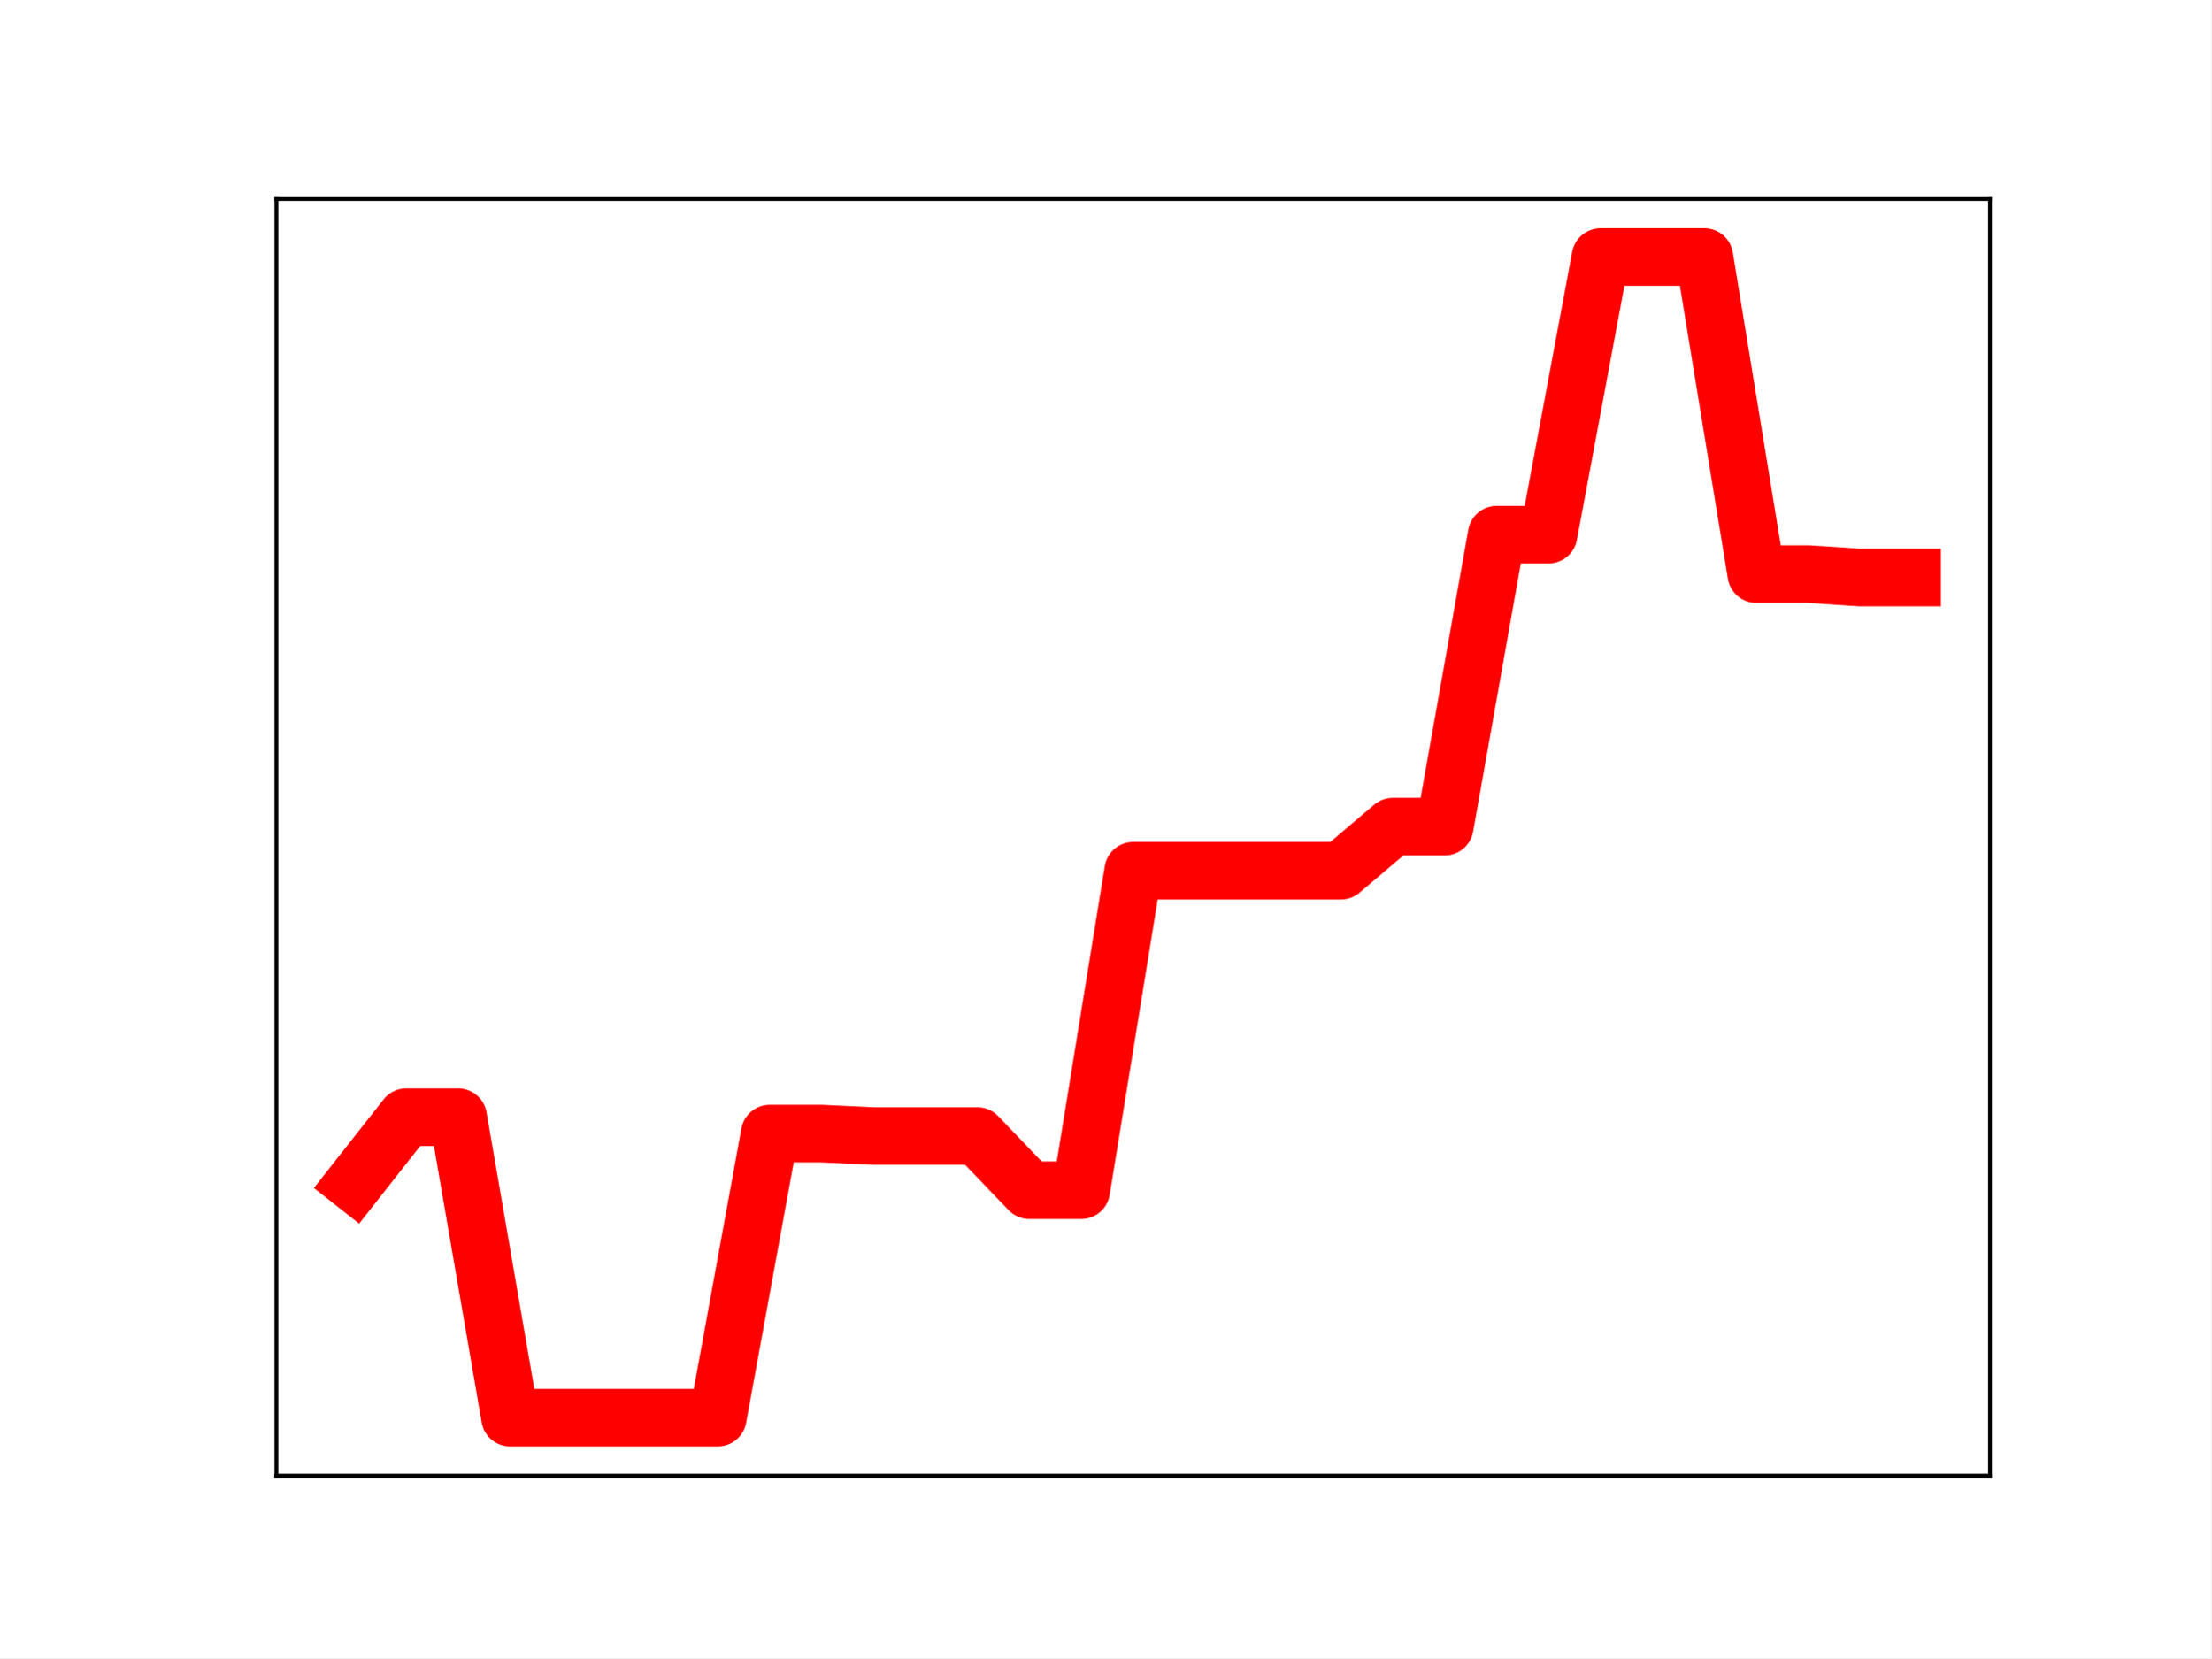
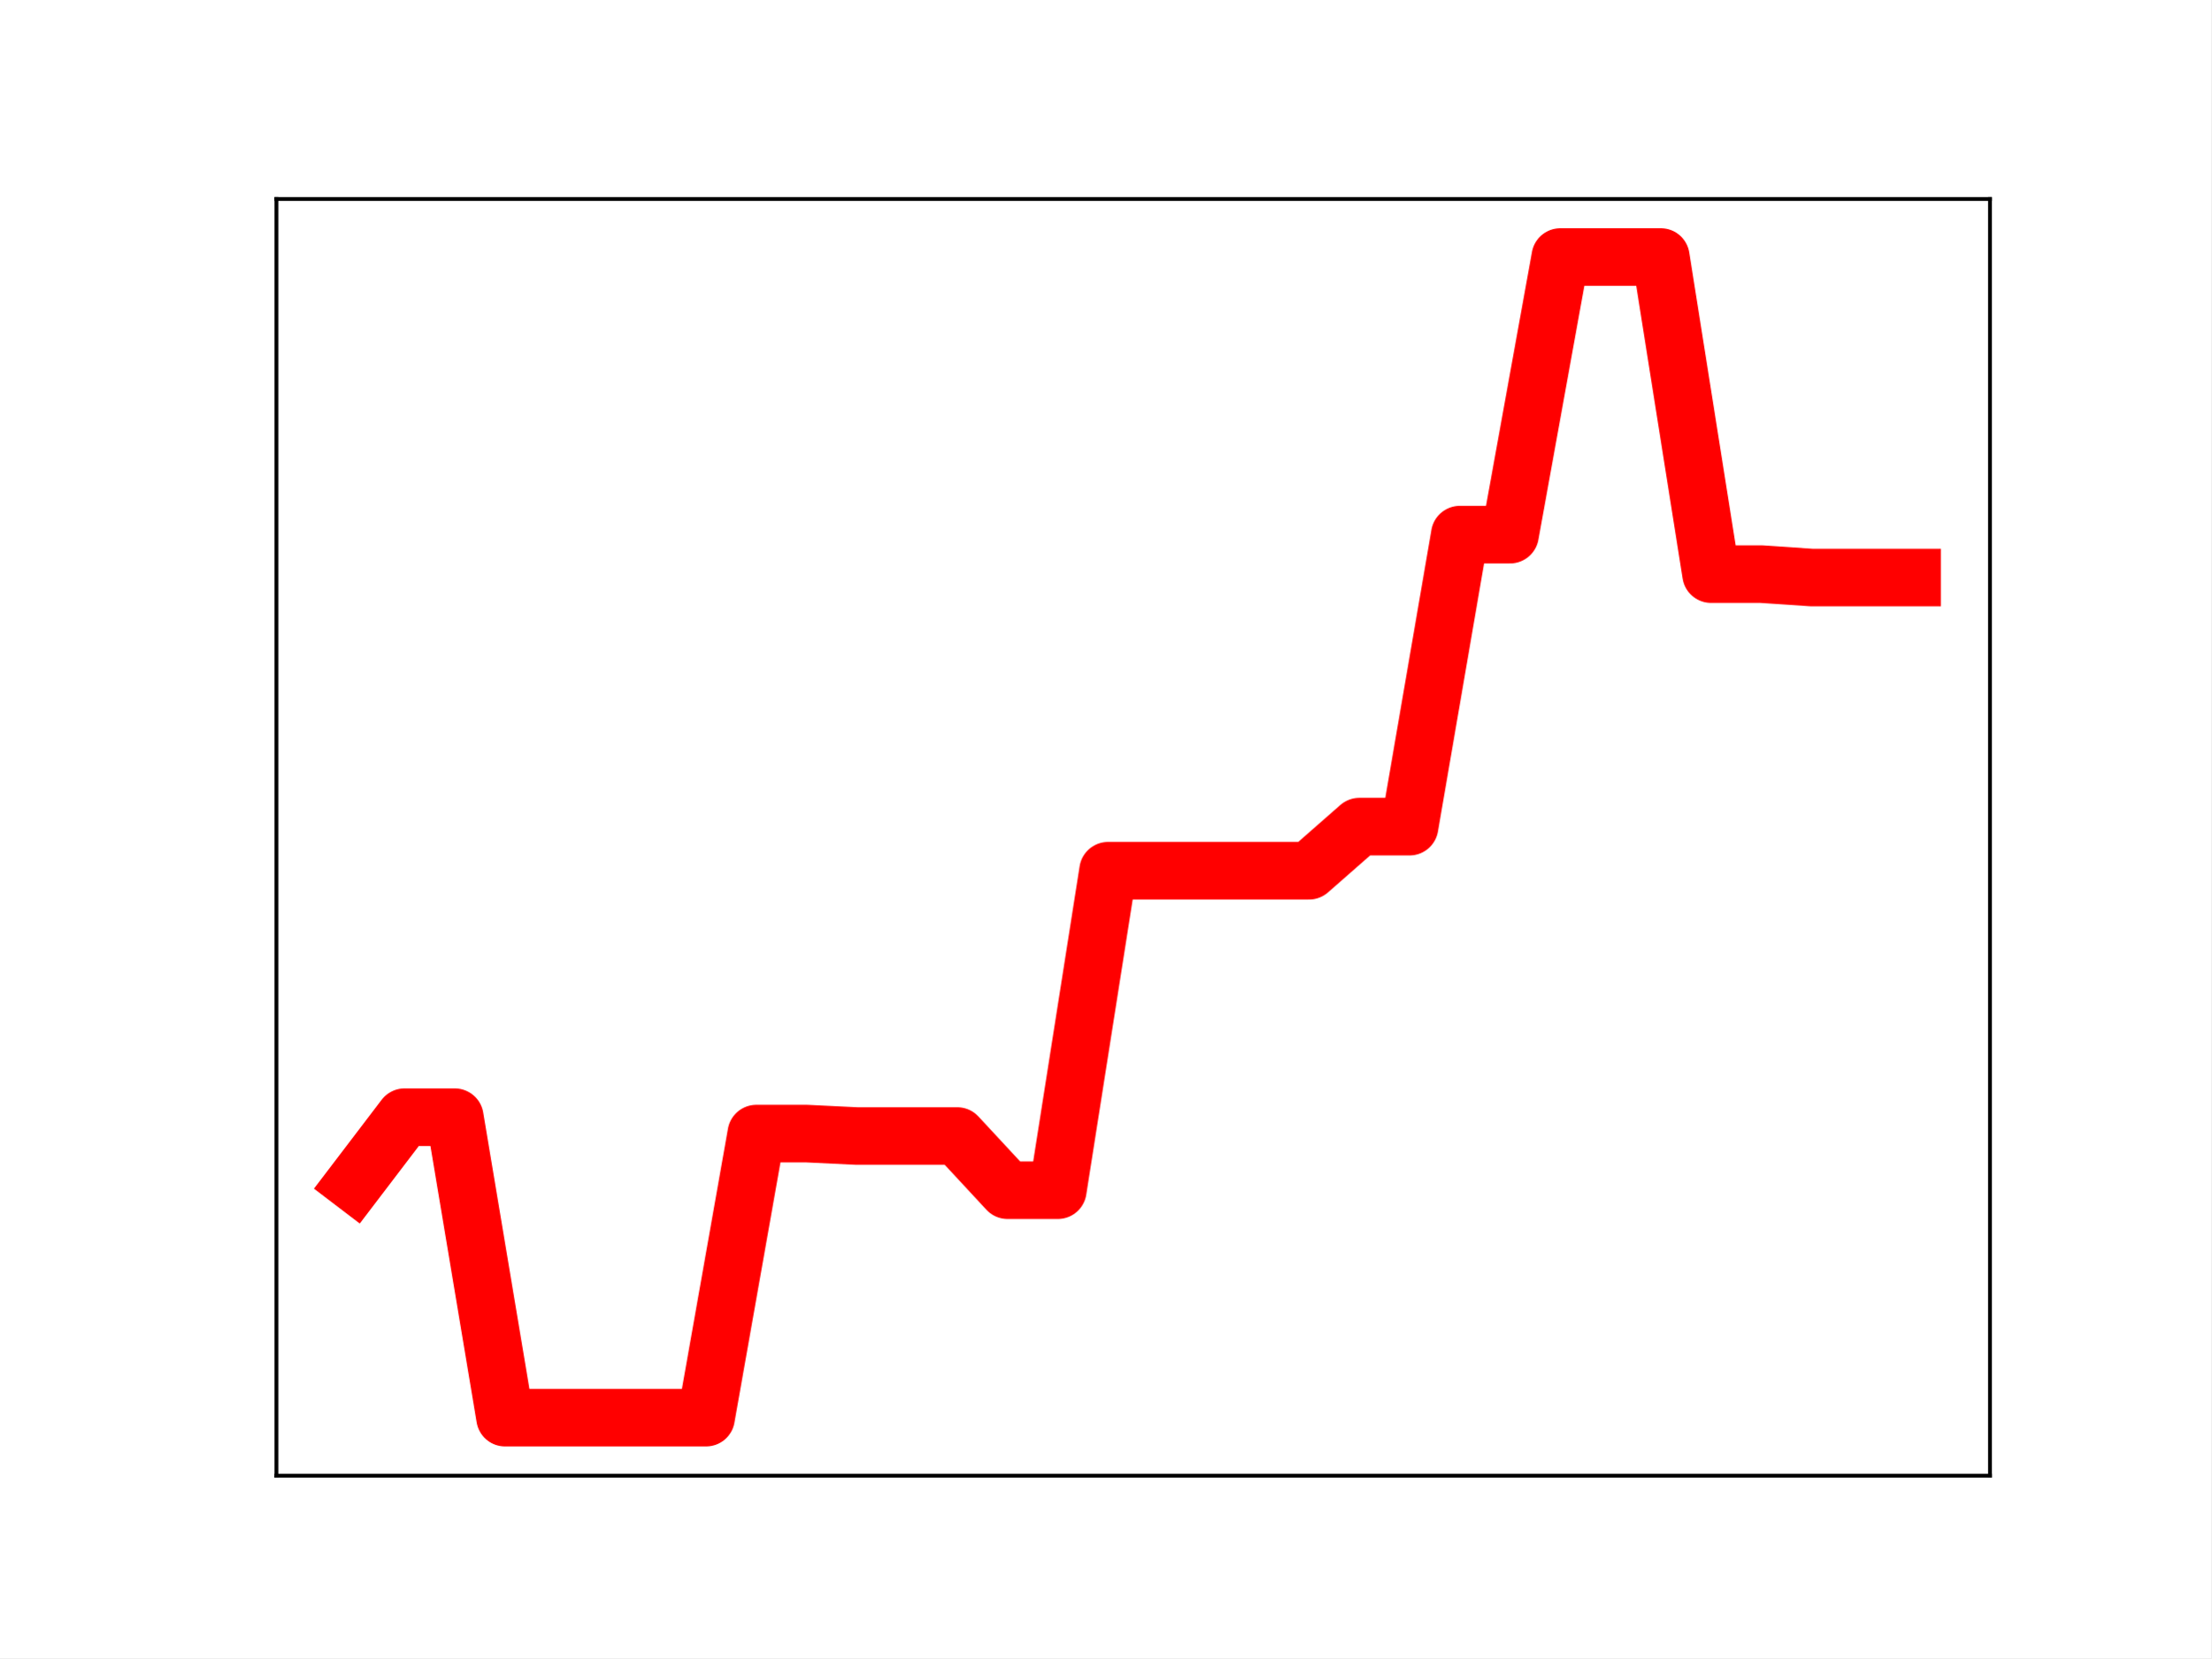
<svg xmlns="http://www.w3.org/2000/svg" xmlns:xlink="http://www.w3.org/1999/xlink" height="345.6pt" version="1.1" viewBox="0 0 460.8 345.6" width="460.8pt">
  <defs>
    <style type="text/css">
*{stroke-linecap:butt;stroke-linejoin:round;}
  </style>
  </defs>
  <g id="figure_1">
    <g id="patch_1">
      <path d="M 0 345.6  L 460.8 345.6  L 460.8 0  L 0 0  z " style="fill:#ffffff;" />
    </g>
    <g id="axes_1">
      <g id="patch_2">
        <path d="M 57.6 307.584  L 414.72 307.584  L 414.72 41.472  L 57.6 41.472  z " style="fill:#ffffff;" />
      </g>
      <g id="line2d_1">
-         <path clip-path="url(#p22a8095124)" d="M 73.833 246.613  L 84.655 232.861  L 95.476 232.861  L 106.298 295.488  L 117.12 295.488  L 127.942 295.488  L 138.764 295.488  L 149.585 295.488  L 160.407 236.28  L 171.229 236.28  L 182.051 236.789  L 192.873 236.789  L 203.695 236.789  L 214.516 248.08  L 225.338 248.08  L 236.16 181.487  L 246.982 181.487  L 257.804 181.487  L 268.625 181.487  L 279.447 181.487  L 290.269 172.298  L 301.091 172.298  L 311.913 111.433  L 322.735 111.433  L 333.556 53.568  L 344.378 53.568  L 355.2 53.568  L 366.022 119.661  L 376.844 119.661  L 387.665 120.372  L 398.487 120.372  " style="fill:none;stroke:#ff0000;stroke-linecap:square;stroke-width:12;" />
+         <path clip-path="url(#p2bfdd2c889)" d="M 73.833 246.613  L 84.305 232.861  L 94.778 232.861  L 105.251 295.488  L 115.724 295.488  L 126.196 295.488  L 136.669 295.488  L 147.142 295.488  L 157.615 236.28  L 168.087 236.28  L 178.56 236.789  L 189.033 236.789  L 199.505 236.789  L 209.978 248.08  L 220.451 248.08  L 230.924 181.487  L 241.396 181.487  L 251.869 181.487  L 262.342 181.487  L 272.815 181.487  L 283.287 172.298  L 293.76 172.298  L 304.233 111.433  L 314.705 111.433  L 325.178 53.568  L 335.651 53.568  L 346.124 53.568  L 356.596 119.661  L 367.069 119.661  L 377.542 120.372  L 388.015 120.372  L 398.487 120.372  " style="fill:none;stroke:#ff0000;stroke-linecap:square;stroke-width:12;" />
        <defs>
-           <path d="M 0 3  C 0.796 3 1.559 2.684 2.121 2.121  C 2.684 1.559 3 0.796 3 0  C 3 -0.796 2.684 -1.559 2.121 -2.121  C 1.559 -2.684 0.796 -3 0 -3  C -0.796 -3 -1.559 -2.684 -2.121 -2.121  C -2.684 -1.559 -3 -0.796 -3 0  C -3 0.796 -2.684 1.559 -2.121 2.121  C -1.559 2.684 -0.796 3 0 3  z " id="m1974bcf1fa" style="stroke:#ff0000;" />
+           <path d="M 0 3  C 0.796 3 1.559 2.684 2.121 2.121  C 2.684 1.559 3 0.796 3 0  C 3 -0.796 2.684 -1.559 2.121 -2.121  C 1.559 -2.684 0.796 -3 0 -3  C -0.796 -3 -1.559 -2.684 -2.121 -2.121  C -2.684 -1.559 -3 -0.796 -3 0  C -3 0.796 -2.684 1.559 -2.121 2.121  C -1.559 2.684 -0.796 3 0 3  z " id="ma2789d282a" style="stroke:#ff0000;" />
        </defs>
-         <g clip-path="url(#p22a8095124)">
-           <use style="fill:#ff0000;stroke:#ff0000;" x="73.833" xlink:href="#m1974bcf1fa" y="246.613" />
-           <use style="fill:#ff0000;stroke:#ff0000;" x="84.655" xlink:href="#m1974bcf1fa" y="232.861" />
-           <use style="fill:#ff0000;stroke:#ff0000;" x="95.476" xlink:href="#m1974bcf1fa" y="232.861" />
-           <use style="fill:#ff0000;stroke:#ff0000;" x="106.298" xlink:href="#m1974bcf1fa" y="295.488" />
-           <use style="fill:#ff0000;stroke:#ff0000;" x="117.12" xlink:href="#m1974bcf1fa" y="295.488" />
-           <use style="fill:#ff0000;stroke:#ff0000;" x="127.942" xlink:href="#m1974bcf1fa" y="295.488" />
-           <use style="fill:#ff0000;stroke:#ff0000;" x="138.764" xlink:href="#m1974bcf1fa" y="295.488" />
-           <use style="fill:#ff0000;stroke:#ff0000;" x="149.585" xlink:href="#m1974bcf1fa" y="295.488" />
-           <use style="fill:#ff0000;stroke:#ff0000;" x="160.407" xlink:href="#m1974bcf1fa" y="236.28" />
-           <use style="fill:#ff0000;stroke:#ff0000;" x="171.229" xlink:href="#m1974bcf1fa" y="236.28" />
-           <use style="fill:#ff0000;stroke:#ff0000;" x="182.051" xlink:href="#m1974bcf1fa" y="236.789" />
-           <use style="fill:#ff0000;stroke:#ff0000;" x="192.873" xlink:href="#m1974bcf1fa" y="236.789" />
-           <use style="fill:#ff0000;stroke:#ff0000;" x="203.695" xlink:href="#m1974bcf1fa" y="236.789" />
-           <use style="fill:#ff0000;stroke:#ff0000;" x="214.516" xlink:href="#m1974bcf1fa" y="248.08" />
-           <use style="fill:#ff0000;stroke:#ff0000;" x="225.338" xlink:href="#m1974bcf1fa" y="248.08" />
-           <use style="fill:#ff0000;stroke:#ff0000;" x="236.16" xlink:href="#m1974bcf1fa" y="181.487" />
-           <use style="fill:#ff0000;stroke:#ff0000;" x="246.982" xlink:href="#m1974bcf1fa" y="181.487" />
-           <use style="fill:#ff0000;stroke:#ff0000;" x="257.804" xlink:href="#m1974bcf1fa" y="181.487" />
-           <use style="fill:#ff0000;stroke:#ff0000;" x="268.625" xlink:href="#m1974bcf1fa" y="181.487" />
-           <use style="fill:#ff0000;stroke:#ff0000;" x="279.447" xlink:href="#m1974bcf1fa" y="181.487" />
-           <use style="fill:#ff0000;stroke:#ff0000;" x="290.269" xlink:href="#m1974bcf1fa" y="172.298" />
-           <use style="fill:#ff0000;stroke:#ff0000;" x="301.091" xlink:href="#m1974bcf1fa" y="172.298" />
-           <use style="fill:#ff0000;stroke:#ff0000;" x="311.913" xlink:href="#m1974bcf1fa" y="111.433" />
-           <use style="fill:#ff0000;stroke:#ff0000;" x="322.735" xlink:href="#m1974bcf1fa" y="111.433" />
-           <use style="fill:#ff0000;stroke:#ff0000;" x="333.556" xlink:href="#m1974bcf1fa" y="53.568" />
-           <use style="fill:#ff0000;stroke:#ff0000;" x="344.378" xlink:href="#m1974bcf1fa" y="53.568" />
-           <use style="fill:#ff0000;stroke:#ff0000;" x="355.2" xlink:href="#m1974bcf1fa" y="53.568" />
-           <use style="fill:#ff0000;stroke:#ff0000;" x="366.022" xlink:href="#m1974bcf1fa" y="119.661" />
-           <use style="fill:#ff0000;stroke:#ff0000;" x="376.844" xlink:href="#m1974bcf1fa" y="119.661" />
-           <use style="fill:#ff0000;stroke:#ff0000;" x="387.665" xlink:href="#m1974bcf1fa" y="120.372" />
-           <use style="fill:#ff0000;stroke:#ff0000;" x="398.487" xlink:href="#m1974bcf1fa" y="120.372" />
+         <g clip-path="url(#p2bfdd2c889)">
+           <use style="fill:#ff0000;stroke:#ff0000;" x="73.833" xlink:href="#ma2789d282a" y="246.613" />
+           <use style="fill:#ff0000;stroke:#ff0000;" x="84.305" xlink:href="#ma2789d282a" y="232.861" />
+           <use style="fill:#ff0000;stroke:#ff0000;" x="94.778" xlink:href="#ma2789d282a" y="232.861" />
+           <use style="fill:#ff0000;stroke:#ff0000;" x="105.251" xlink:href="#ma2789d282a" y="295.488" />
+           <use style="fill:#ff0000;stroke:#ff0000;" x="115.724" xlink:href="#ma2789d282a" y="295.488" />
+           <use style="fill:#ff0000;stroke:#ff0000;" x="126.196" xlink:href="#ma2789d282a" y="295.488" />
+           <use style="fill:#ff0000;stroke:#ff0000;" x="136.669" xlink:href="#ma2789d282a" y="295.488" />
+           <use style="fill:#ff0000;stroke:#ff0000;" x="147.142" xlink:href="#ma2789d282a" y="295.488" />
+           <use style="fill:#ff0000;stroke:#ff0000;" x="157.615" xlink:href="#ma2789d282a" y="236.28" />
+           <use style="fill:#ff0000;stroke:#ff0000;" x="168.087" xlink:href="#ma2789d282a" y="236.28" />
+           <use style="fill:#ff0000;stroke:#ff0000;" x="178.56" xlink:href="#ma2789d282a" y="236.789" />
+           <use style="fill:#ff0000;stroke:#ff0000;" x="189.033" xlink:href="#ma2789d282a" y="236.789" />
+           <use style="fill:#ff0000;stroke:#ff0000;" x="199.505" xlink:href="#ma2789d282a" y="236.789" />
+           <use style="fill:#ff0000;stroke:#ff0000;" x="209.978" xlink:href="#ma2789d282a" y="248.08" />
+           <use style="fill:#ff0000;stroke:#ff0000;" x="220.451" xlink:href="#ma2789d282a" y="248.08" />
+           <use style="fill:#ff0000;stroke:#ff0000;" x="230.924" xlink:href="#ma2789d282a" y="181.487" />
+           <use style="fill:#ff0000;stroke:#ff0000;" x="241.396" xlink:href="#ma2789d282a" y="181.487" />
+           <use style="fill:#ff0000;stroke:#ff0000;" x="251.869" xlink:href="#ma2789d282a" y="181.487" />
+           <use style="fill:#ff0000;stroke:#ff0000;" x="262.342" xlink:href="#ma2789d282a" y="181.487" />
+           <use style="fill:#ff0000;stroke:#ff0000;" x="272.815" xlink:href="#ma2789d282a" y="181.487" />
+           <use style="fill:#ff0000;stroke:#ff0000;" x="283.287" xlink:href="#ma2789d282a" y="172.298" />
+           <use style="fill:#ff0000;stroke:#ff0000;" x="293.76" xlink:href="#ma2789d282a" y="172.298" />
+           <use style="fill:#ff0000;stroke:#ff0000;" x="304.233" xlink:href="#ma2789d282a" y="111.433" />
+           <use style="fill:#ff0000;stroke:#ff0000;" x="314.705" xlink:href="#ma2789d282a" y="111.433" />
+           <use style="fill:#ff0000;stroke:#ff0000;" x="325.178" xlink:href="#ma2789d282a" y="53.568" />
+           <use style="fill:#ff0000;stroke:#ff0000;" x="335.651" xlink:href="#ma2789d282a" y="53.568" />
+           <use style="fill:#ff0000;stroke:#ff0000;" x="346.124" xlink:href="#ma2789d282a" y="53.568" />
+           <use style="fill:#ff0000;stroke:#ff0000;" x="356.596" xlink:href="#ma2789d282a" y="119.661" />
+           <use style="fill:#ff0000;stroke:#ff0000;" x="367.069" xlink:href="#ma2789d282a" y="119.661" />
+           <use style="fill:#ff0000;stroke:#ff0000;" x="377.542" xlink:href="#ma2789d282a" y="120.372" />
+           <use style="fill:#ff0000;stroke:#ff0000;" x="388.015" xlink:href="#ma2789d282a" y="120.372" />
+           <use style="fill:#ff0000;stroke:#ff0000;" x="398.487" xlink:href="#ma2789d282a" y="120.372" />
        </g>
      </g>
      <g id="patch_3">
        <path d="M 57.6 307.584  L 57.6 41.472  " style="fill:none;stroke:#000000;stroke-linecap:square;stroke-linejoin:miter;stroke-width:0.8;" />
      </g>
      <g id="patch_4">
        <path d="M 414.72 307.584  L 414.72 41.472  " style="fill:none;stroke:#000000;stroke-linecap:square;stroke-linejoin:miter;stroke-width:0.8;" />
      </g>
      <g id="patch_5">
        <path d="M 57.6 307.584  L 414.72 307.584  " style="fill:none;stroke:#000000;stroke-linecap:square;stroke-linejoin:miter;stroke-width:0.8;" />
      </g>
      <g id="patch_6">
        <path d="M 57.6 41.472  L 414.72 41.472  " style="fill:none;stroke:#000000;stroke-linecap:square;stroke-linejoin:miter;stroke-width:0.8;" />
      </g>
    </g>
  </g>
  <defs>
-     <clipPath id="p22a8095124">
+     <clipPath id="p2bfdd2c889">
      <rect height="266.112" width="357.12" x="57.6" y="41.472" />
    </clipPath>
  </defs>
</svg>
